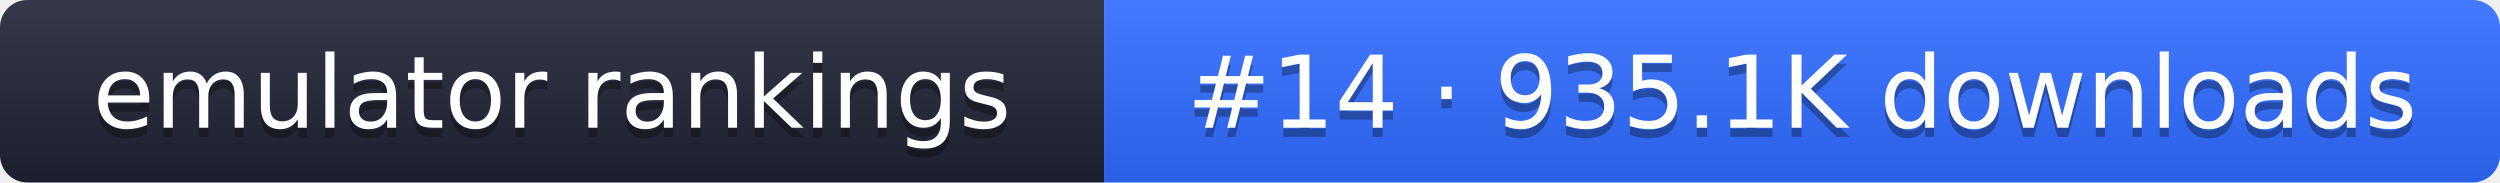
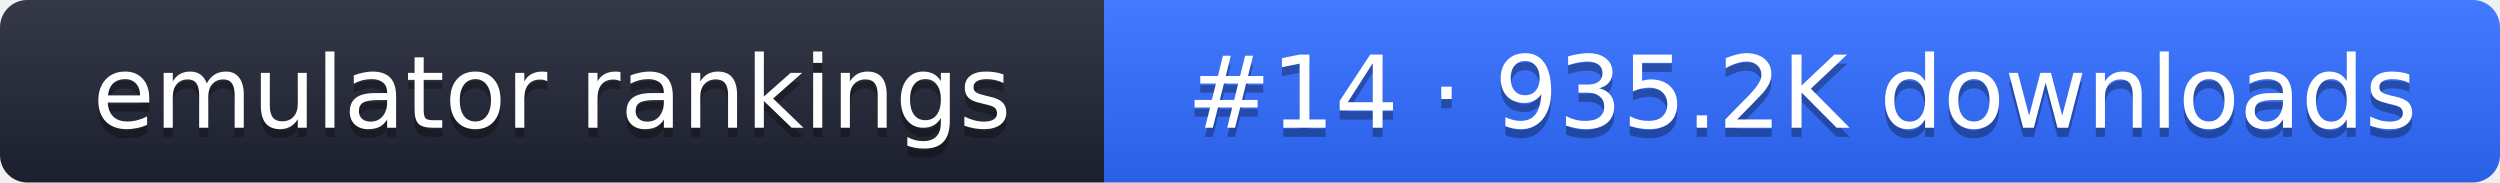
- <svg xmlns="http://www.w3.org/2000/svg" width="274" height="20" role="img" aria-label="emulator rankings: #14 · 935.1K downloads">
+ <svg xmlns="http://www.w3.org/2000/svg" width="274" height="20" role="img" aria-label="emulator rankings: #14 · 935.2K downloads">
  <linearGradient id="g" x2="0" y2="100%">
    <stop offset="0" stop-color="#fff" stop-opacity=".1" />
    <stop offset="1" stop-opacity=".1" />
  </linearGradient>
  <clipPath id="r">
    <rect width="274" height="20" rx="3" fill="#fff" />
  </clipPath>
  <g clip-path="url(#r)">
    <rect width="121" height="20" fill="#1f2433" />
    <rect x="121" width="153" height="20" fill="#2f6bff" />
    <rect width="274" height="20" fill="url(#g)" />
  </g>
  <g fill="#fff" text-anchor="middle" font-family="Verdana,DejaVu Sans,sans-serif" font-size="11">
    <text x="60.5" y="15" fill="#010101" fill-opacity=".3">emulator rankings</text>
    <text x="60.5" y="14">emulator rankings</text>
-     <text x="197.5" y="15" fill="#010101" fill-opacity=".3">#14 · 935.1K downloads</text>
-     <text x="197.5" y="14">#14 · 935.1K downloads</text>
+     <text x="197.5" y="15" fill="#010101" fill-opacity=".3">#14 · 935.2K downloads</text>
+     <text x="197.5" y="14">#14 · 935.2K downloads</text>
  </g>
</svg>
